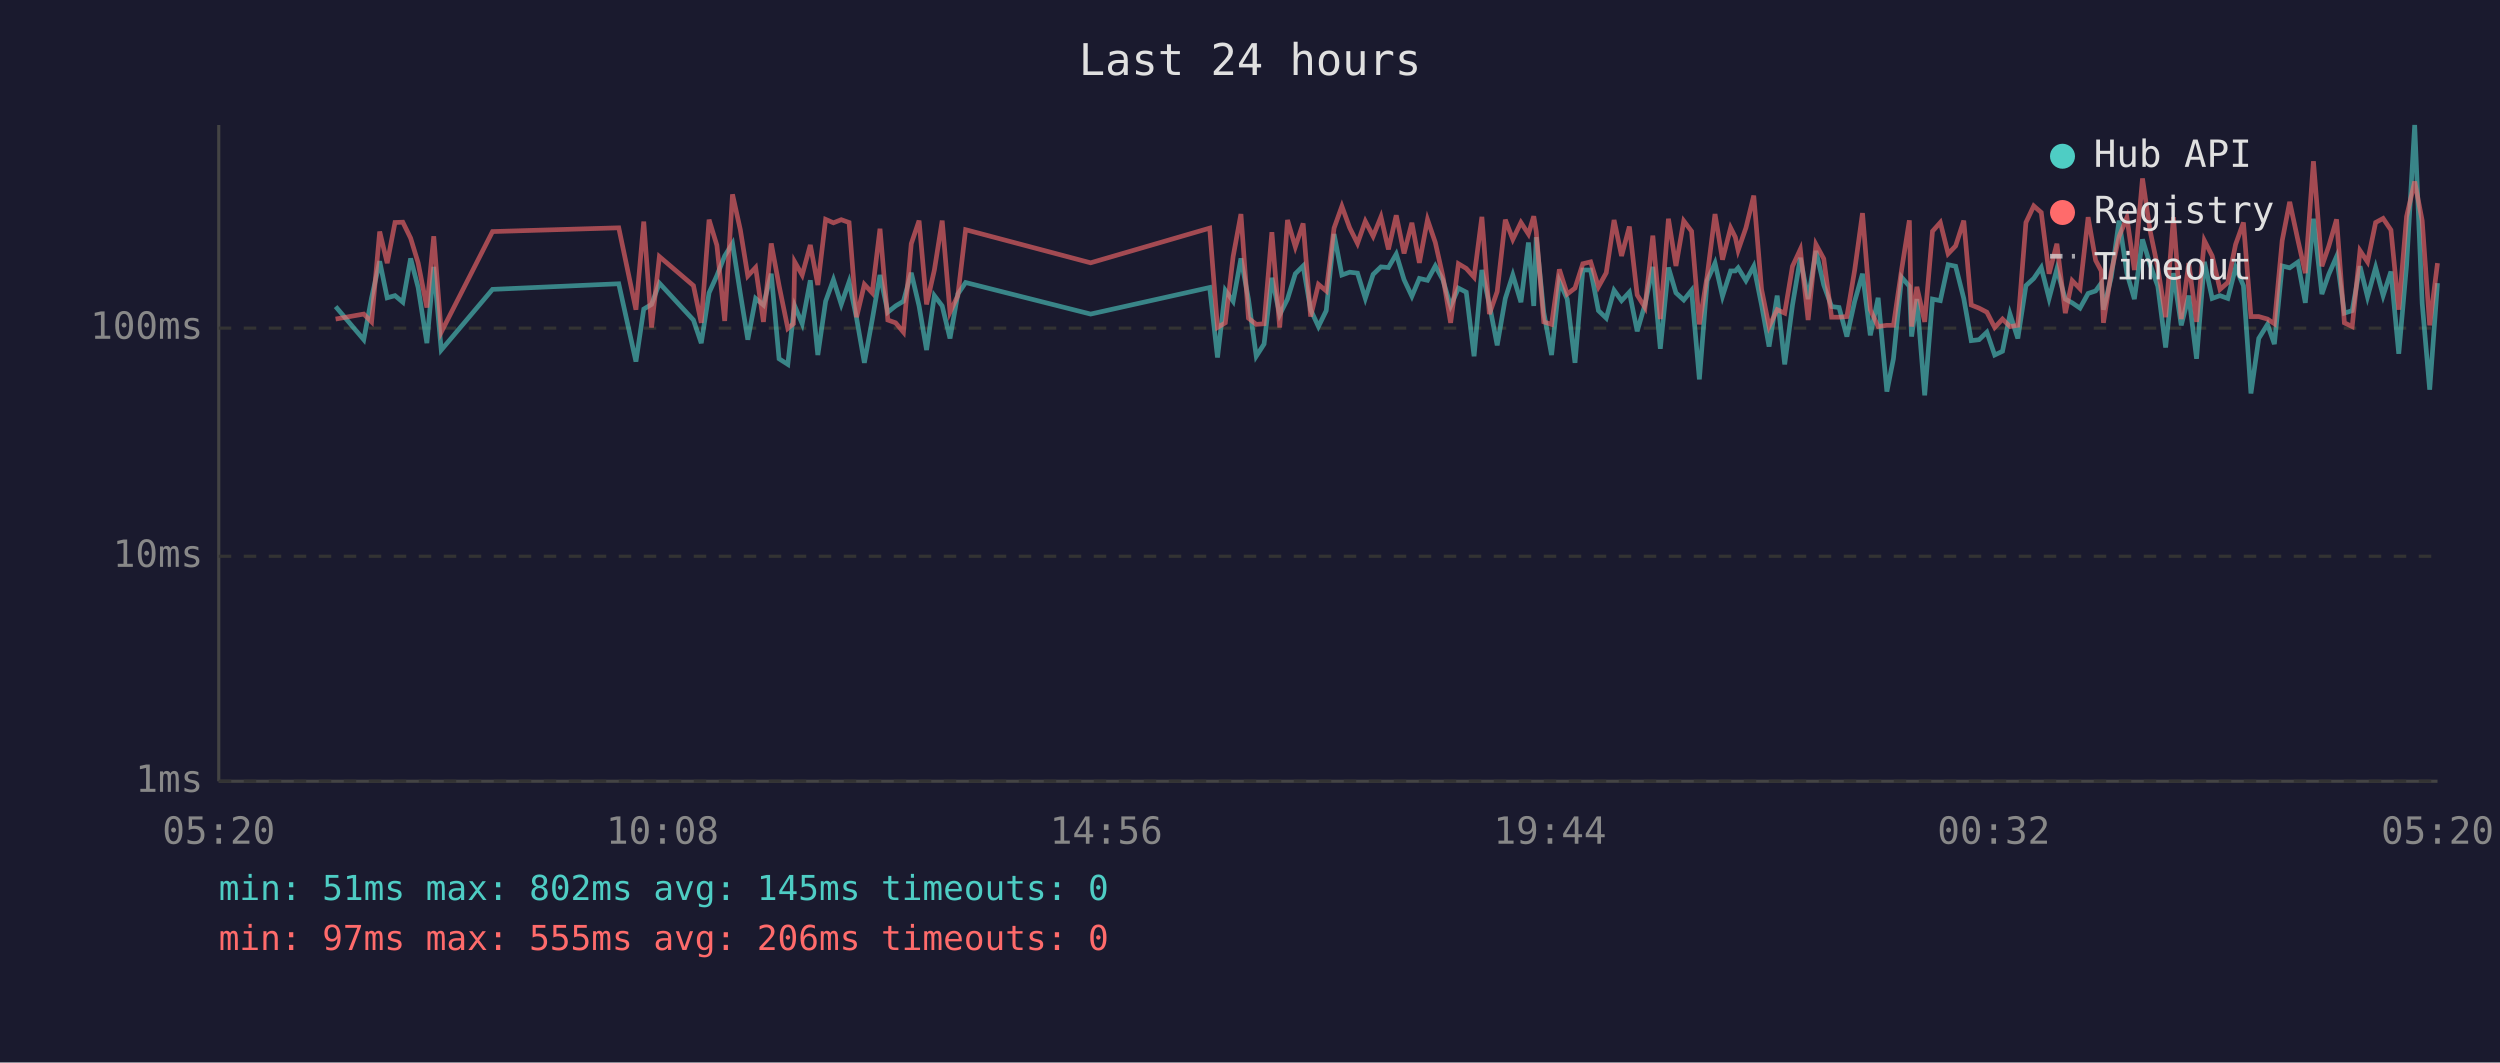
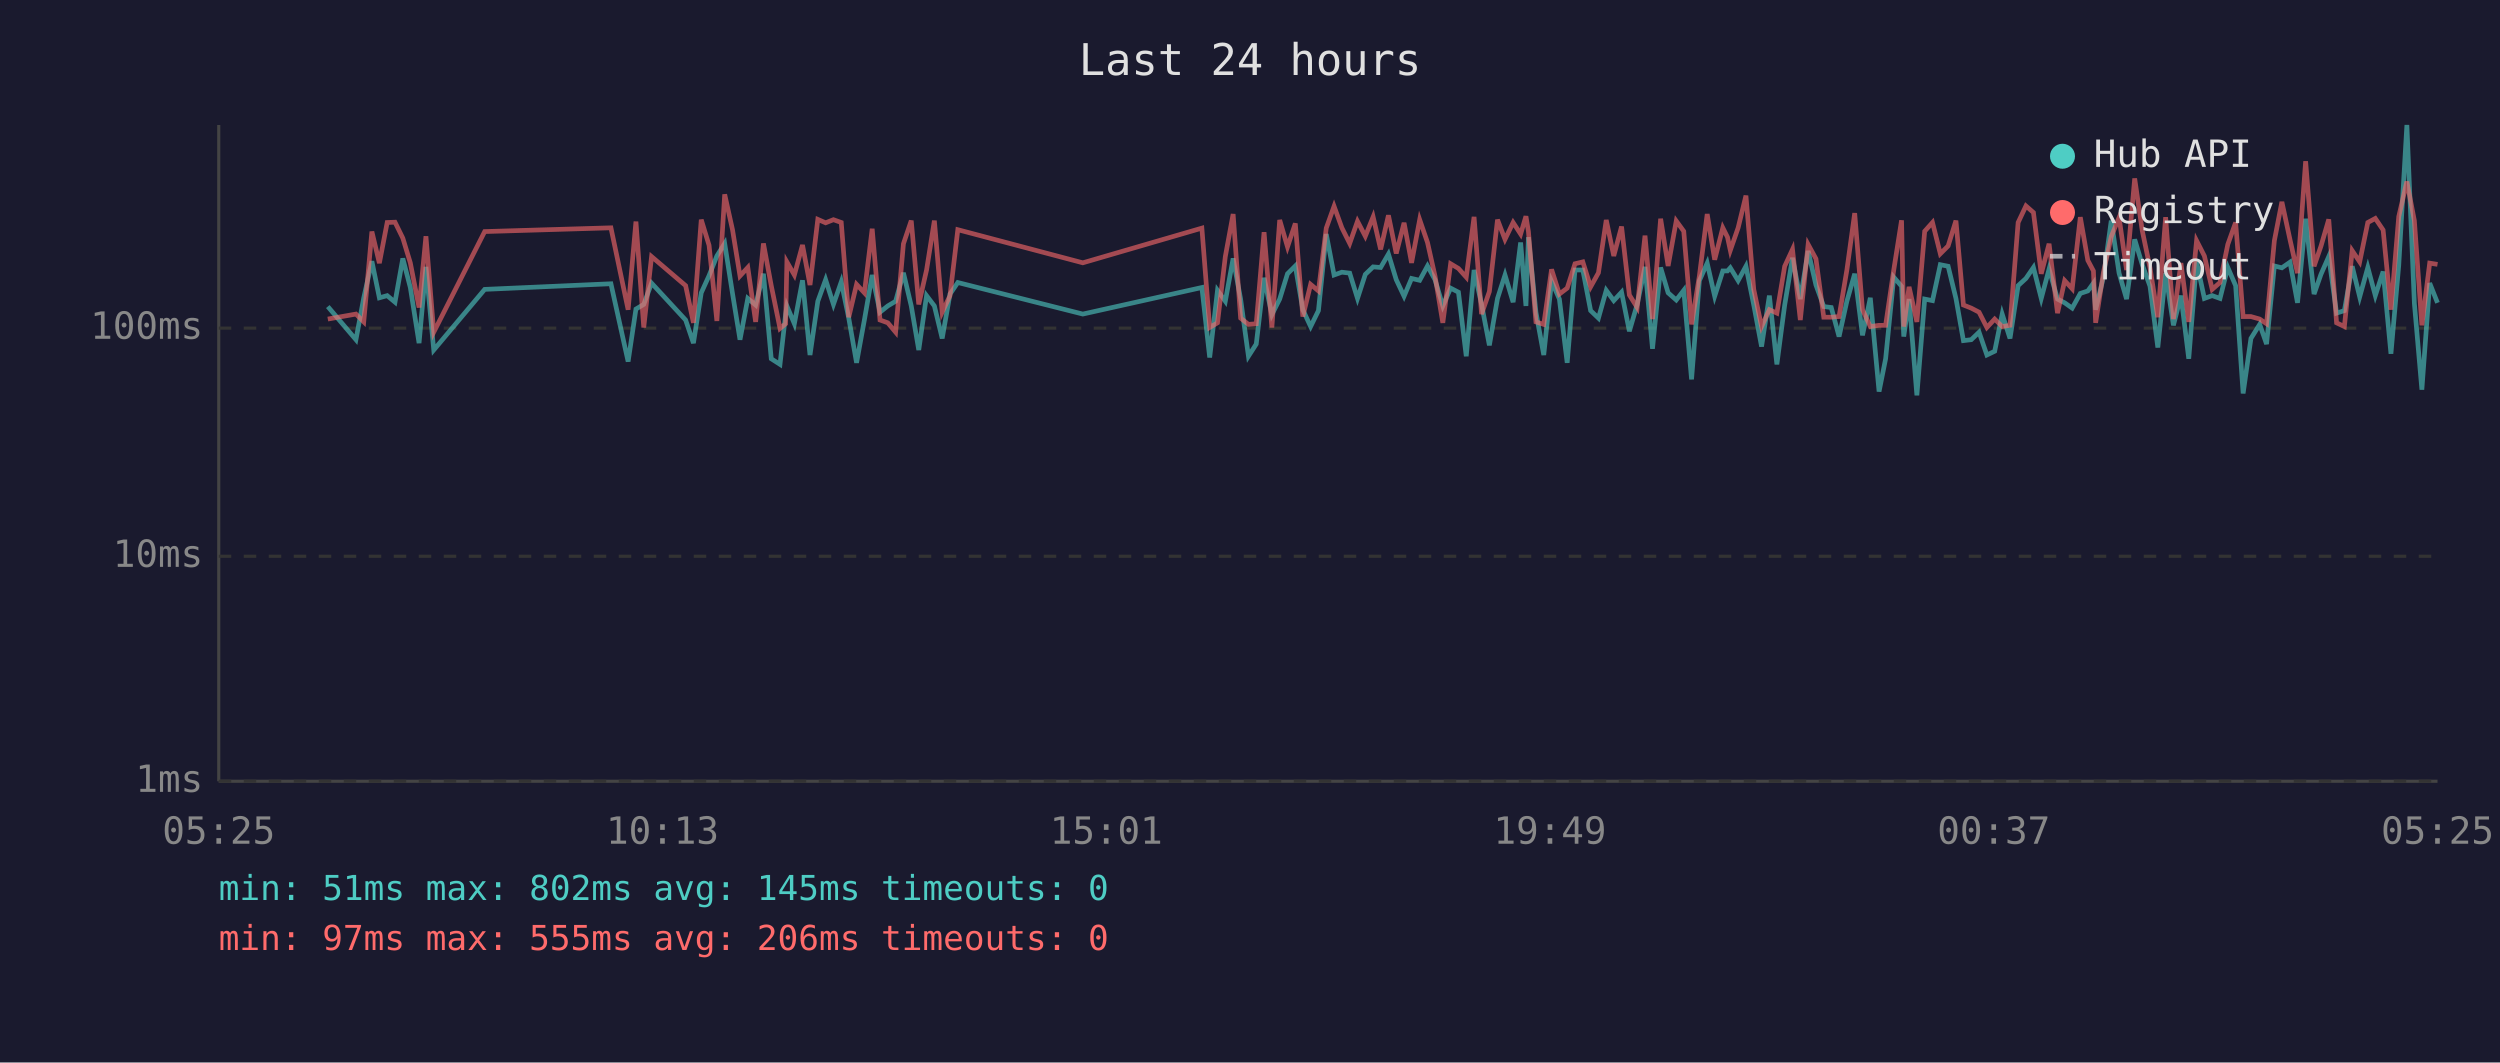
<svg xmlns="http://www.w3.org/2000/svg" viewBox="0 0 800 340" font-family="monospace" font-size="12">
  <rect width="800" height="340" fill="#1a1a2e" />
  <text x="400" y="24" fill="#e0e0e0" font-size="14" text-anchor="middle">Last 24 hours</text>
  <line x1="70" y1="40" x2="70" y2="250" stroke="#444" stroke-width="1" />
  <line x1="70" y1="250" x2="780" y2="250" stroke="#444" stroke-width="1" />
  <line x1="70" y1="250" x2="780" y2="250" stroke="#333" stroke-width="1" stroke-dasharray="4" />
  <text x="65" y="250" fill="#888" text-anchor="end" dominant-baseline="middle">1ms</text>
  <line x1="70" y1="178" x2="780" y2="178" stroke="#333" stroke-width="1" stroke-dasharray="4" />
  <text x="65" y="178" fill="#888" text-anchor="end" dominant-baseline="middle">10ms</text>
  <line x1="70" y1="105" x2="780" y2="105" stroke="#333" stroke-width="1" stroke-dasharray="4" />
  <text x="65" y="105" fill="#888" text-anchor="end" dominant-baseline="middle">100ms</text>
-   <text x="70" y="270" fill="#888" text-anchor="middle">05:20</text>
-   <text x="212" y="270" fill="#888" text-anchor="middle">10:08</text>
-   <text x="354" y="270" fill="#888" text-anchor="middle">14:56</text>
-   <text x="496" y="270" fill="#888" text-anchor="middle">19:44</text>
-   <text x="638" y="270" fill="#888" text-anchor="middle">00:32</text>
-   <text x="780" y="270" fill="#888" text-anchor="middle">05:20</text>
-   <polyline points="107.4,98.1 116.4,108.7 118.9,95.3 121.5,83.6 123.9,95.3 126.4,94.6 128.9,96.7 131.4,82.7 133.8,92.0 136.6,109.8 138.8,85.4 141.2,112.0 157.6,92.6 198.0,90.8 203.5,115.7 206.0,98.9 208.5,97.4 211.0,90.6 221.9,102.4 224.4,109.8 226.9,93.7 229.4,88.2 231.9,81.9 234.4,77.9 236.9,93.9 239.3,108.7 241.8,95.5 244.3,97.6 246.8,87.6 249.3,114.8 252.1,116.6 253.9,100.5 254.3,97.9 256.7,103.6 259.3,89.7 261.7,113.6 264.2,96.4 266.7,89.5 269.2,97.4 271.7,90.2 274.1,101.8 276.6,116.1 279.1,102.4 281.6,88.0 284.1,99.9 286.6,97.9 289.1,96.4 291.6,87.3 294.1,97.9 296.5,112.0 299.0,94.6 301.5,97.9 304.0,108.3 306.5,94.1 309.0,90.4 349.0,100.5 387.1,92.0 389.6,114.4 392.1,92.9 394.6,96.4 397.1,82.7 399.5,95.7 402.0,114.0 404.5,110.1 407.0,88.9 409.5,100.7 412.0,95.7 414.5,87.6 417.0,85.1 419.4,99.1 421.9,104.5 424.4,99.4 426.9,74.9 429.4,88.0 431.9,87.1 434.4,87.4 436.9,95.5 439.4,87.8 441.9,85.4 444.3,85.6 446.8,81.3 449.3,89.5 451.8,94.8 454.2,89.1 456.8,89.7 459.3,85.1 461.7,89.5 464.2,97.9 466.7,92.2 469.2,93.5 471.7,114.0 474.2,86.4 476.6,97.4 479.1,110.5 481.7,95.5 484.1,88.0 486.7,96.7 489.1,77.6 490.8,97.9 491.6,75.9 494.0,99.9 496.5,113.6 499.0,90.0 501.5,95.7 504.0,116.1 506.5,86.4 509.0,86.4 511.5,99.4 514.0,101.8 516.5,92.9 518.9,96.2 521.4,93.5 523.9,106.0 526.4,97.4 528.9,85.4 531.3,111.6 533.9,85.6 536.3,93.7 538.8,96.0 541.3,92.9 543.8,121.4 546.3,89.8 548.8,84.2 551.2,94.8 553.8,86.7 555.3,86.7 556.2,85.7 558.7,89.8 561.2,85.2 563.7,97.6 566.1,110.9 568.7,94.6 571.1,116.6 573.6,97.6 576.1,82.5 578.6,95.7 581.1,80.3 583.6,91.2 586.1,98.1 588.5,98.4 591.0,107.7 593.5,96.4 596.0,87.6 598.5,107.3 601.0,95.3 603.8,125.3 605.9,114.8 608.5,88.7 611.0,91.6 611.7,107.7 613.4,95.7 615.9,126.5 618.4,95.7 620.9,96.2 623.4,84.7 625.8,85.2 628.4,95.5 630.8,109.0 633.3,108.7 635.8,106.3 638.3,113.6 640.8,112.4 643.2,100.5 645.7,108.3 648.3,91.4 650.8,89.1 653.2,85.6 655.7,95.5 658.2,86.1 660.9,95.7 663.1,96.9 665.6,98.6 668.2,93.9 670.6,93.1 672.4,90.6 673.1,99.1 675.6,88.7 678.1,70.6 680.6,87.4 683.0,95.7 685.6,76.6 688.0,84.6 690.5,91.6 693.0,111.2 695.5,87.4 698.0,104.1 700.4,94.6 702.9,114.8 705.4,83.8 707.9,95.5 710.4,94.6 712.9,95.5 715.4,85.6 717.9,91.4 720.3,125.9 722.8,108.3 725.6,103.8 727.8,110.1 730.3,85.1 732.7,85.7 735.3,83.9 737.7,96.9 740.3,70.0 743.0,94.1 745.2,87.8 747.7,82.1 750.2,100.2 752.7,99.4 755.2,85.2 757.6,95.0 760.2,85.6 762.6,94.6 765.1,86.9 767.6,113.2 770.1,84.9 772.7,40.0 775.1,97.1 777.5,124.7 780.0,90.6" fill="none" stroke="#4ecdc4" stroke-width="1.5" opacity="0.6" />
-   <polyline points="107.4,102.1 116.4,100.5 118.9,103.0 121.5,74.1 123.9,84.2 126.4,71.2 128.9,71.1 131.4,76.2 133.8,84.1 136.6,98.4 138.8,75.6 141.2,106.3 157.6,74.1 198.0,72.9 203.5,99.1 206.0,70.9 208.5,104.8 211.0,82.1 221.9,91.4 224.4,103.3 226.9,70.3 229.4,78.5 231.9,102.7 234.4,62.2 236.9,73.5 239.3,88.3 241.8,85.6 244.3,103.0 246.8,77.9 249.3,91.4 252.1,105.1 253.9,103.6 254.3,83.8 256.7,88.0 259.3,78.4 261.7,91.2 264.2,70.2 266.7,71.3 269.2,70.3 271.7,71.2 274.1,101.5 276.6,91.0 279.1,93.7 281.6,73.2 284.1,102.4 286.6,103.3 289.1,106.3 291.6,78.0 294.1,70.6 296.5,97.4 299.0,86.4 301.5,70.6 304.0,99.9 306.5,94.6 309.0,73.5 349.0,84.1 387.1,73.0 389.6,104.8 392.1,103.3 394.6,82.1 397.1,68.5 399.5,101.8 402.0,103.8 404.5,103.6 407.0,74.3 409.5,104.8 412.0,70.4 414.5,79.0 417.0,71.5 419.4,101.3 421.9,91.0 424.4,93.1 426.9,73.0 429.4,66.0 431.9,72.9 434.4,77.9 436.9,70.8 439.4,75.6 441.9,69.4 444.3,79.8 446.8,68.9 449.3,81.1 451.8,71.3 454.2,84.1 456.8,70.3 459.3,77.6 461.7,88.3 464.2,103.3 466.7,84.4 469.2,85.9 471.7,88.7 474.2,69.4 476.6,100.5 479.1,93.3 481.7,70.3 484.1,76.6 486.7,71.2 489.1,74.9 490.8,69.2 491.6,74.1 494.0,103.0 496.5,103.8 499.0,86.2 501.5,94.1 504.0,92.2 506.5,84.4 509.0,83.8 511.5,91.8 514.0,87.3 516.5,70.4 518.9,81.9 521.4,72.5 523.9,94.4 526.4,98.4 528.9,75.4 531.3,102.1 533.9,70.0 536.3,85.1 538.8,70.7 541.3,74.0 543.8,103.8 546.3,88.3 548.8,68.5 551.2,83.1 553.8,72.9 555.3,75.9 556.2,80.1 558.7,72.9 561.2,62.6 563.7,92.6 566.1,104.5 568.7,99.1 571.1,100.2 573.6,85.2 576.1,79.8 578.6,102.4 581.1,78.2 583.6,82.8 586.1,101.5 588.5,101.5 591.0,101.3 593.5,86.4 596.0,68.2 598.5,99.1 601.0,104.5 603.8,104.1 605.9,104.1 608.5,86.4 611.0,70.5 611.7,104.5 613.4,91.8 615.9,103.0 618.4,74.0 620.9,71.2 623.4,81.2 625.8,78.7 628.4,70.6 630.8,97.6 633.3,98.6 635.8,99.9 638.3,104.8 640.8,102.1 643.2,104.5 645.7,104.1 648.3,71.2 650.8,65.9 653.2,68.0 655.7,87.6 658.2,78.0 660.9,100.2 663.1,89.8 665.6,92.4 668.2,69.5 670.6,83.3 672.4,86.7 673.1,103.3 675.6,87.1 678.1,75.7 680.6,69.6 683.0,86.4 685.6,57.1 688.0,73.7 690.5,85.7 693.0,101.5 695.5,69.5 698.0,102.1 700.4,84.2 702.9,103.0 705.4,77.0 707.9,81.9 710.4,92.6 712.9,90.4 715.4,78.2 717.9,71.2 720.3,101.3 722.8,101.3 725.6,102.1 727.8,103.6 730.3,77.0 732.7,64.6 735.3,76.7 737.7,87.4 740.3,51.6 743.0,85.2 745.2,78.8 747.7,70.2 750.2,103.3 752.7,104.5 755.2,80.2 757.6,83.8 760.2,71.2 762.6,69.9 765.1,73.6 767.6,99.1 770.1,69.3 772.7,58.1 775.1,70.6 777.5,104.1 780.0,84.2" fill="none" stroke="#ff6b6b" stroke-width="1.5" opacity="0.6" />
+   <text x="70" y="270" fill="#888" text-anchor="middle">05:25</text>
+   <text x="212" y="270" fill="#888" text-anchor="middle">10:13</text>
+   <text x="354" y="270" fill="#888" text-anchor="middle">15:01</text>
+   <text x="496" y="270" fill="#888" text-anchor="middle">19:49</text>
+   <text x="638" y="270" fill="#888" text-anchor="middle">00:37</text>
+   <text x="780" y="270" fill="#888" text-anchor="middle">05:25</text>
+   <polyline points="104.9,98.1 113.9,108.7 116.4,95.3 119.0,83.6 121.4,95.3 123.9,94.6 126.4,96.7 128.9,82.7 131.3,92.0 134.1,109.8 136.3,85.4 138.8,112.0 155.1,92.6 195.5,90.8 201.0,115.7 203.5,98.9 206.0,97.4 208.5,90.6 219.4,102.4 221.9,109.8 224.4,93.7 226.9,88.2 229.4,81.9 231.9,77.9 234.4,93.9 236.8,108.7 239.3,95.5 241.8,97.6 244.3,87.6 246.8,114.8 249.6,116.6 251.4,100.5 251.8,97.9 254.2,103.6 256.8,89.7 259.2,113.6 261.7,96.4 264.2,89.5 266.7,97.4 269.2,90.2 271.6,101.8 274.1,116.1 276.6,102.4 279.1,88.0 281.6,99.9 284.1,97.9 286.6,96.4 289.1,87.3 291.6,97.9 294.0,112.0 296.5,94.6 299.0,97.9 301.5,108.3 304.0,94.1 306.5,90.4 346.5,100.5 384.6,92.0 387.1,114.4 389.6,92.9 392.1,96.4 394.6,82.7 397.0,95.7 399.5,114.0 402.0,110.1 404.5,88.9 407.0,100.7 409.5,95.7 412.0,87.6 414.5,85.1 416.9,99.1 419.4,104.5 421.9,99.4 424.4,74.9 426.9,88.0 429.4,87.1 431.9,87.4 434.4,95.5 436.9,87.8 439.4,85.4 441.8,85.6 444.3,81.3 446.8,89.5 449.3,94.8 451.7,89.1 454.3,89.7 456.8,85.1 459.2,89.5 461.7,97.9 464.2,92.2 466.7,93.5 469.2,114.0 471.7,86.4 474.1,97.4 476.6,110.5 479.2,95.5 481.6,88.0 484.2,96.7 486.6,77.6 488.3,97.9 489.1,75.9 491.5,99.9 494.0,113.6 496.5,90.0 499.0,95.7 501.5,116.1 504.0,86.4 506.5,86.4 509.0,99.4 511.5,101.8 514.0,92.9 516.4,96.2 518.9,93.5 521.4,106.0 523.9,97.4 526.4,85.4 528.8,111.6 531.4,85.6 533.8,93.7 536.4,96.0 538.8,92.9 541.3,121.4 543.8,89.8 546.3,84.2 548.7,94.8 551.3,86.7 552.8,86.7 553.7,85.7 556.2,89.8 558.7,85.2 561.2,97.6 563.7,110.9 566.2,94.6 568.6,116.6 571.1,97.6 573.6,82.5 576.1,95.7 578.6,80.3 581.1,91.2 583.6,98.1 586.0,98.4 588.5,107.7 591.0,96.4 593.5,87.6 596.0,107.3 598.5,95.3 601.3,125.3 603.4,114.8 606.0,88.7 608.5,91.6 609.2,107.7 610.9,95.7 613.4,126.5 615.9,95.7 618.4,96.2 620.9,84.7 623.4,85.2 625.9,95.5 628.3,109.0 630.8,108.7 633.3,106.3 635.8,113.6 638.3,112.4 640.7,100.5 643.2,108.3 645.8,91.4 648.3,89.1 650.7,85.6 653.2,95.5 655.7,86.1 658.4,95.7 660.7,96.9 663.1,98.6 665.7,93.9 668.1,93.1 669.9,90.6 670.6,99.1 673.1,88.7 675.6,70.6 678.1,87.4 680.5,95.7 683.1,76.6 685.5,84.6 688.0,91.6 690.5,111.2 693.0,87.4 695.5,104.1 697.9,94.6 700.4,114.8 702.9,83.8 705.4,95.5 707.9,94.6 710.4,95.5 712.9,85.6 715.4,91.4 717.8,125.9 720.3,108.3 723.1,103.8 725.3,110.1 727.8,85.1 730.2,85.7 732.8,83.9 735.2,96.9 737.8,70.0 740.5,94.1 742.7,87.8 745.2,82.1 747.7,100.2 750.2,99.4 752.7,85.2 755.1,95.0 757.7,85.6 760.1,94.6 762.6,86.9 765.1,113.2 767.6,84.9 770.2,40.0 772.6,97.1 775.0,124.7 777.5,90.6 780.0,96.9" fill="none" stroke="#4ecdc4" stroke-width="1.5" opacity="0.6" />
+   <polyline points="104.9,102.1 113.9,100.5 116.4,103.0 119.0,74.1 121.4,84.2 123.9,71.2 126.4,71.1 128.9,76.2 131.3,84.1 134.1,98.4 136.3,75.6 138.8,106.3 155.1,74.1 195.5,72.9 201.0,99.1 203.5,70.9 206.0,104.8 208.5,82.1 219.4,91.4 221.9,103.3 224.4,70.3 226.9,78.5 229.4,102.7 231.9,62.2 234.4,73.5 236.8,88.3 239.3,85.6 241.8,103.0 244.3,77.9 246.8,91.4 249.6,105.1 251.4,103.6 251.8,83.8 254.2,88.0 256.8,78.4 259.2,91.2 261.7,70.2 264.2,71.3 266.7,70.3 269.2,71.2 271.6,101.5 274.1,91.0 276.6,93.7 279.1,73.2 281.6,102.4 284.1,103.3 286.6,106.3 289.1,78.0 291.6,70.6 294.0,97.4 296.5,86.4 299.0,70.6 301.5,99.9 304.0,94.6 306.5,73.5 346.5,84.1 384.6,73.0 387.1,104.8 389.6,103.3 392.1,82.1 394.6,68.5 397.0,101.8 399.5,103.8 402.0,103.6 404.5,74.3 407.0,104.8 409.5,70.4 412.0,79.0 414.5,71.5 416.9,101.3 419.4,91.0 421.9,93.1 424.4,73.0 426.9,66.0 429.4,72.9 431.9,77.9 434.4,70.8 436.9,75.6 439.4,69.4 441.8,79.8 444.3,68.9 446.8,81.1 449.3,71.3 451.7,84.1 454.3,70.3 456.8,77.6 459.2,88.3 461.7,103.3 464.2,84.4 466.7,85.9 469.2,88.7 471.7,69.4 474.1,100.5 476.6,93.3 479.2,70.3 481.6,76.6 484.2,71.2 486.6,74.9 488.3,69.2 489.1,74.1 491.5,103.0 494.0,103.8 496.5,86.2 499.0,94.1 501.5,92.2 504.0,84.4 506.5,83.8 509.0,91.8 511.5,87.3 514.0,70.4 516.4,81.9 518.9,72.5 521.4,94.4 523.9,98.4 526.4,75.4 528.8,102.1 531.4,70.0 533.8,85.1 536.4,70.7 538.8,74.0 541.3,103.8 543.8,88.3 546.3,68.5 548.7,83.1 551.3,72.9 552.8,75.9 553.7,80.1 556.2,72.9 558.7,62.6 561.2,92.6 563.7,104.5 566.2,99.1 568.6,100.2 571.1,85.2 573.6,79.8 576.1,102.4 578.6,78.2 581.1,82.8 583.6,101.5 586.0,101.5 588.5,101.3 591.0,86.4 593.5,68.2 596.0,99.1 598.5,104.5 601.3,104.1 603.4,104.1 606.0,86.4 608.5,70.5 609.2,104.5 610.9,91.8 613.4,103.0 615.9,74.0 618.4,71.2 620.9,81.2 623.4,78.7 625.9,70.6 628.3,97.6 630.8,98.6 633.3,99.9 635.8,104.8 638.3,102.1 640.7,104.5 643.2,104.1 645.8,71.2 648.3,65.9 650.7,68.0 653.2,87.6 655.7,78.0 658.4,100.2 660.7,89.8 663.1,92.4 665.7,69.5 668.1,83.3 669.9,86.7 670.6,103.3 673.1,87.1 675.6,75.7 678.1,69.6 680.5,86.4 683.1,57.1 685.5,73.7 688.0,85.7 690.5,101.5 693.0,69.5 695.5,102.1 697.9,84.2 700.4,103.0 702.9,77.0 705.4,81.9 707.9,92.6 710.4,90.4 712.9,78.2 715.4,71.2 717.8,101.3 720.3,101.3 723.1,102.1 725.3,103.6 727.8,77.0 730.2,64.6 732.8,76.7 735.2,87.4 737.8,51.6 740.5,85.2 742.7,78.8 745.2,70.2 747.7,103.3 750.2,104.5 752.7,80.2 755.1,83.8 757.7,71.2 760.1,69.9 762.6,73.6 765.1,99.1 767.6,69.3 770.2,58.1 772.6,70.6 775.0,104.1 777.5,84.2 780.0,84.6" fill="none" stroke="#ff6b6b" stroke-width="1.5" opacity="0.6" />
  <circle cx="660" cy="50" r="4" fill="#4ecdc4" />
  <text x="670" y="50" fill="#e0e0e0" dominant-baseline="middle">Hub API</text>
  <circle cx="660" cy="68" r="4" fill="#ff6b6b" />
  <text x="670" y="68" fill="#e0e0e0" dominant-baseline="middle">Registry</text>
  <line x1="656" y1="82" x2="664" y2="82" stroke="#e0e0e0" stroke-width="1.5" stroke-dasharray="4,3" opacity="0.7" />
  <text x="670" y="86" fill="#e0e0e0" dominant-baseline="middle">Timeout</text>
  <text x="70" y="288" fill="#4ecdc4" font-size="11">min: 51ms  max: 802ms  avg: 145ms  timeouts: 0</text>
  <text x="70" y="304" fill="#ff6b6b" font-size="11">min: 97ms  max: 555ms  avg: 206ms  timeouts: 0</text>
</svg>
